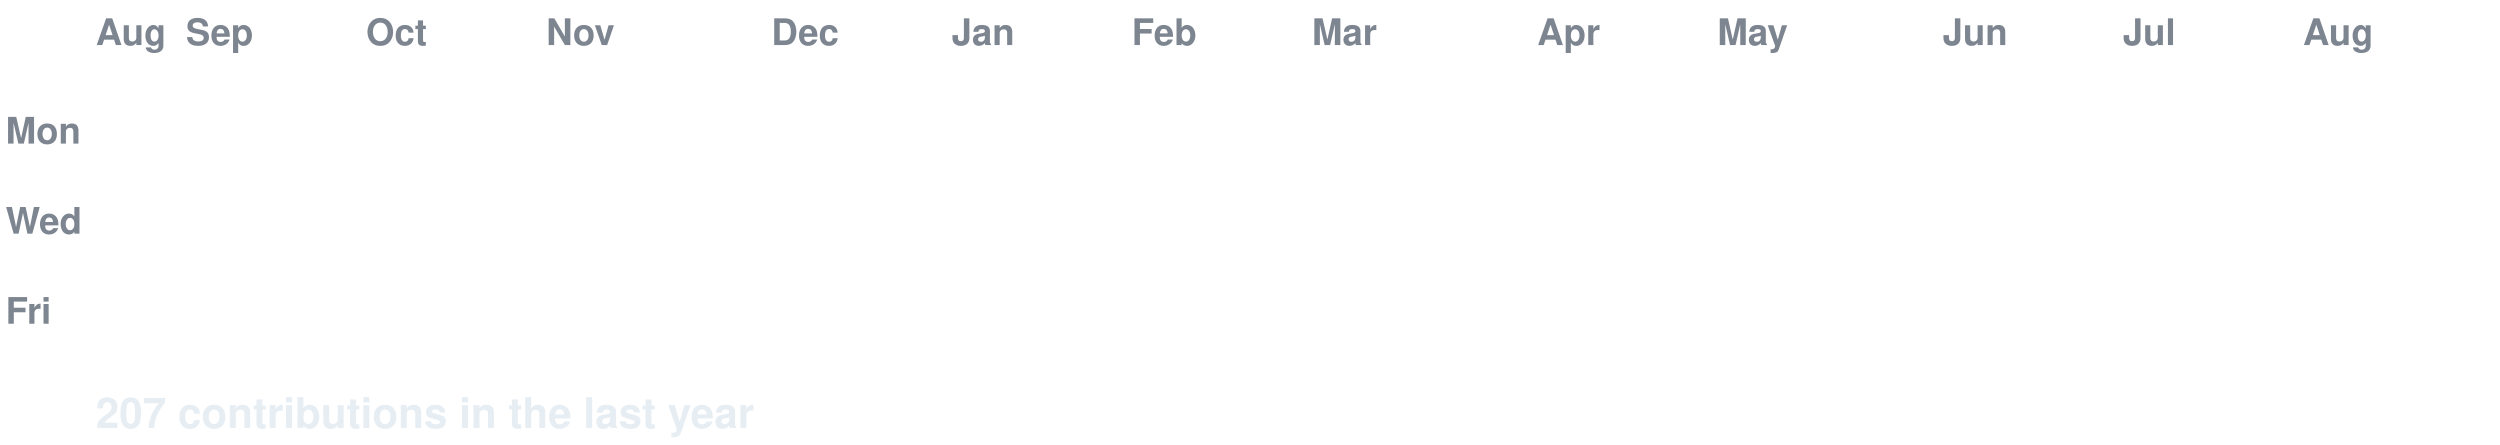
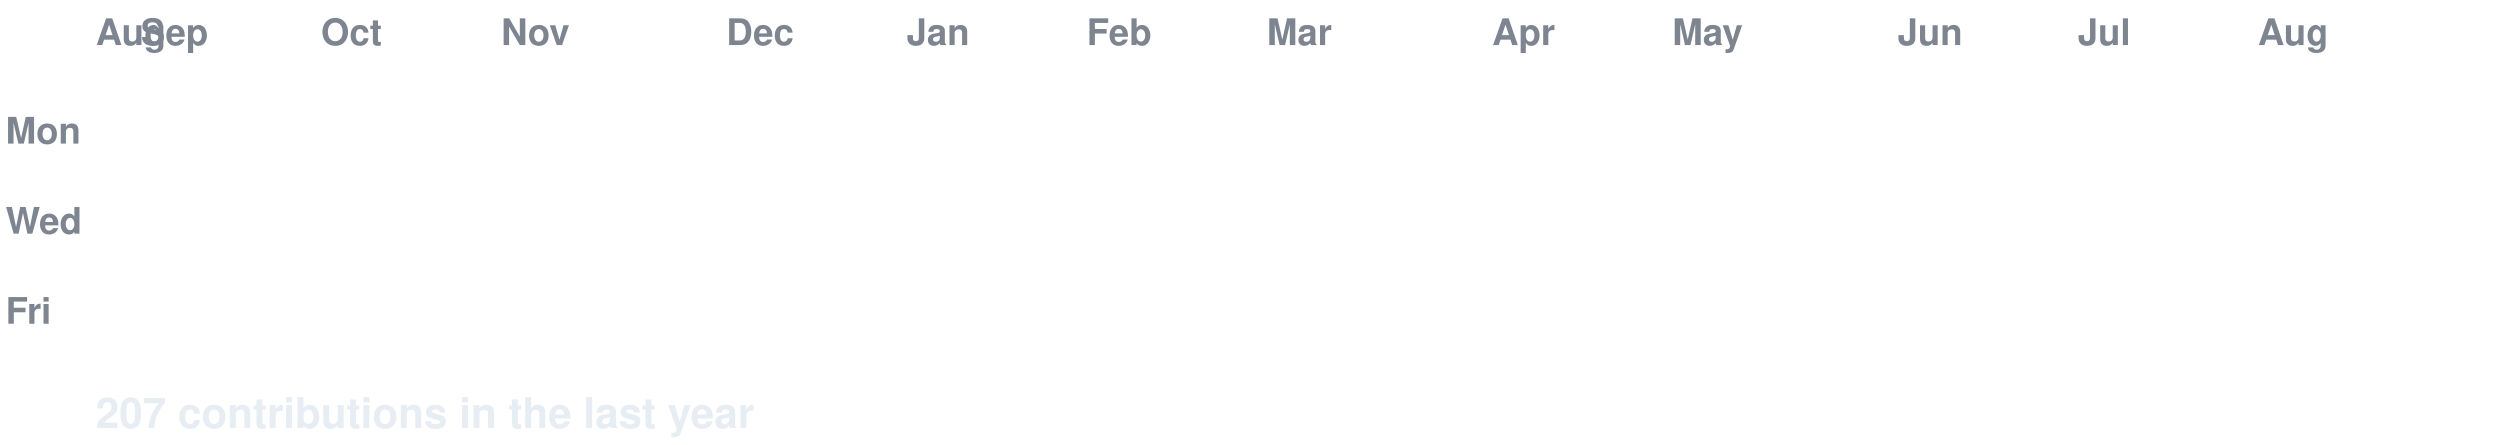
<svg xmlns="http://www.w3.org/2000/svg" width="888" height="158" viewBox="0 0 888 158" font-family="-apple-system,Segoe UI,Helvetica,Arial,sans-serif">
  <style>
  text.lbl { fill:#7d8590; font-size:13px; font-weight:600; }
  text.total { fill:#e6edf3; font-size:15px; font-weight:700; }
  .c { transform-box:fill-box; transform-origin:center; opacity:0; animation:pop 0.55s ease-out both; }
  .g { animation:pop 0.55s ease-out both, flash 0.7s ease-out both; }
  @keyframes pop { 0%{opacity:0;transform:scale(.2)} 60%{opacity:1;transform:scale(1.1)} 100%{opacity:1;transform:scale(1)} }
  @keyframes flash { 0%{filter:brightness(2.4)} 45%{filter:brightness(2.4)} 100%{filter:brightness(1)} }
  @media (prefers-reduced-motion: reduce) { .c { opacity:1 !important; animation:none !important; } }
</style>
  <rect width="888" height="158" fill="none" />
  <text class="lbl" x="34" y="16">Aug</text>
-   <text class="lbl" x="66" y="16">Sep</text>
-   <text class="lbl" x="130" y="16">Oct</text>
-   <text class="lbl" x="194" y="16">Nov</text>
-   <text class="lbl" x="274" y="16">Dec</text>
-   <text class="lbl" x="338" y="16">Jan</text>
-   <text class="lbl" x="402" y="16">Feb</text>
-   <text class="lbl" x="466" y="16">Mar</text>
-   <text class="lbl" x="546" y="16">Apr</text>
-   <text class="lbl" x="610" y="16">May</text>
-   <text class="lbl" x="690" y="16">Jun</text>
-   <text class="lbl" x="754" y="16">Jul</text>
-   <text class="lbl" x="818" y="16">Aug</text>
+   <text class="lbl" x="50" y="16">Sep</text>
+   <text class="lbl" x="114" y="16">Oct</text>
+   <text class="lbl" x="178" y="16">Nov</text>
+   <text class="lbl" x="258" y="16">Dec</text>
+   <text class="lbl" x="322" y="16">Jan</text>
+   <text class="lbl" x="386" y="16">Feb</text>
+   <text class="lbl" x="450" y="16">Mar</text>
+   <text class="lbl" x="530" y="16">Apr</text>
+   <text class="lbl" x="594" y="16">May</text>
+   <text class="lbl" x="674" y="16">Jun</text>
+   <text class="lbl" x="738" y="16">Jul</text>
+   <text class="lbl" x="802" y="16">Aug</text>
  <text class="lbl" x="2" y="51">Mon</text>
  <text class="lbl" x="2" y="83">Wed</text>
  <text class="lbl" x="2" y="115">Fri</text>
-   <rect class="c e" x="34" y="24" width="13" height="13" rx="2.5" fill="#161b22" style="animation-delay:0.0s" />
+   <rect class="c g" x="34" y="24" width="13" height="13" rx="2.5" fill="#0e4429" style="animation-delay:0.0s" />
  <rect class="c e" x="34" y="40" width="13" height="13" rx="2.5" fill="#161b22" style="animation-delay:0.036s" />
  <rect class="c e" x="34" y="56" width="13" height="13" rx="2.5" fill="#161b22" style="animation-delay:0.072s" />
  <rect class="c e" x="34" y="72" width="13" height="13" rx="2.5" fill="#161b22" style="animation-delay:0.107s" />
  <rect class="c e" x="34" y="88" width="13" height="13" rx="2.5" fill="#161b22" style="animation-delay:0.143s" />
  <rect class="c e" x="34" y="104" width="13" height="13" rx="2.5" fill="#161b22" style="animation-delay:0.179s" />
  <rect class="c e" x="34" y="120" width="13" height="13" rx="2.5" fill="#161b22" style="animation-delay:0.215s" />
-   <rect class="c g" x="50" y="24" width="13" height="13" rx="2.5" fill="#0e4429" style="animation-delay:0.065s" />
+   <rect class="c e" x="50" y="24" width="13" height="13" rx="2.5" fill="#161b22" style="animation-delay:0.065s" />
  <rect class="c e" x="50" y="40" width="13" height="13" rx="2.5" fill="#161b22" style="animation-delay:0.101s" />
  <rect class="c e" x="50" y="56" width="13" height="13" rx="2.5" fill="#161b22" style="animation-delay:0.137s" />
  <rect class="c e" x="50" y="72" width="13" height="13" rx="2.5" fill="#161b22" style="animation-delay:0.173s" />
  <rect class="c e" x="50" y="88" width="13" height="13" rx="2.5" fill="#161b22" style="animation-delay:0.208s" />
  <rect class="c e" x="50" y="104" width="13" height="13" rx="2.5" fill="#161b22" style="animation-delay:0.244s" />
  <rect class="c e" x="50" y="120" width="13" height="13" rx="2.5" fill="#161b22" style="animation-delay:0.28s" />
-   <rect class="c e" x="66" y="24" width="13" height="13" rx="2.5" fill="#161b22" style="animation-delay:0.13s" />
+   <rect class="c g" x="66" y="24" width="13" height="13" rx="2.5" fill="#0e4429" style="animation-delay:0.13s" />
  <rect class="c e" x="66" y="40" width="13" height="13" rx="2.5" fill="#161b22" style="animation-delay:0.166s" />
  <rect class="c e" x="66" y="56" width="13" height="13" rx="2.5" fill="#161b22" style="animation-delay:0.202s" />
  <rect class="c e" x="66" y="72" width="13" height="13" rx="2.5" fill="#161b22" style="animation-delay:0.238s" />
  <rect class="c e" x="66" y="88" width="13" height="13" rx="2.5" fill="#161b22" style="animation-delay:0.273s" />
  <rect class="c e" x="66" y="104" width="13" height="13" rx="2.5" fill="#161b22" style="animation-delay:0.309s" />
  <rect class="c e" x="66" y="120" width="13" height="13" rx="2.5" fill="#161b22" style="animation-delay:0.345s" />
-   <rect class="c g" x="82" y="24" width="13" height="13" rx="2.5" fill="#0e4429" style="animation-delay:0.195s" />
+   <rect class="c e" x="82" y="24" width="13" height="13" rx="2.5" fill="#161b22" style="animation-delay:0.195s" />
  <rect class="c e" x="82" y="40" width="13" height="13" rx="2.5" fill="#161b22" style="animation-delay:0.231s" />
  <rect class="c e" x="82" y="56" width="13" height="13" rx="2.5" fill="#161b22" style="animation-delay:0.267s" />
  <rect class="c e" x="82" y="72" width="13" height="13" rx="2.5" fill="#161b22" style="animation-delay:0.303s" />
  <rect class="c e" x="82" y="88" width="13" height="13" rx="2.5" fill="#161b22" style="animation-delay:0.339s" />
  <rect class="c e" x="82" y="104" width="13" height="13" rx="2.5" fill="#161b22" style="animation-delay:0.374s" />
  <rect class="c e" x="82" y="120" width="13" height="13" rx="2.5" fill="#161b22" style="animation-delay:0.41s" />
  <rect class="c e" x="98" y="24" width="13" height="13" rx="2.5" fill="#161b22" style="animation-delay:0.26s" />
  <rect class="c e" x="98" y="40" width="13" height="13" rx="2.5" fill="#161b22" style="animation-delay:0.296s" />
  <rect class="c e" x="98" y="56" width="13" height="13" rx="2.5" fill="#161b22" style="animation-delay:0.332s" />
  <rect class="c e" x="98" y="72" width="13" height="13" rx="2.5" fill="#161b22" style="animation-delay:0.368s" />
  <rect class="c e" x="98" y="88" width="13" height="13" rx="2.5" fill="#161b22" style="animation-delay:0.404s" />
  <rect class="c e" x="98" y="104" width="13" height="13" rx="2.5" fill="#161b22" style="animation-delay:0.439s" />
  <rect class="c e" x="98" y="120" width="13" height="13" rx="2.5" fill="#161b22" style="animation-delay:0.475s" />
  <rect class="c e" x="114" y="24" width="13" height="13" rx="2.5" fill="#161b22" style="animation-delay:0.325s" />
-   <rect class="c e" x="114" y="40" width="13" height="13" rx="2.5" fill="#161b22" style="animation-delay:0.361s" />
+   <rect class="c g" x="114" y="40" width="13" height="13" rx="2.5" fill="#006d32" style="animation-delay:0.361s" />
  <rect class="c e" x="114" y="56" width="13" height="13" rx="2.5" fill="#161b22" style="animation-delay:0.397s" />
  <rect class="c e" x="114" y="72" width="13" height="13" rx="2.5" fill="#161b22" style="animation-delay:0.433s" />
  <rect class="c e" x="114" y="88" width="13" height="13" rx="2.5" fill="#161b22" style="animation-delay:0.469s" />
  <rect class="c e" x="114" y="104" width="13" height="13" rx="2.5" fill="#161b22" style="animation-delay:0.505s" />
  <rect class="c e" x="114" y="120" width="13" height="13" rx="2.5" fill="#161b22" style="animation-delay:0.54s" />
  <rect class="c e" x="130" y="24" width="13" height="13" rx="2.5" fill="#161b22" style="animation-delay:0.391s" />
-   <rect class="c g" x="130" y="40" width="13" height="13" rx="2.5" fill="#006d32" style="animation-delay:0.426s" />
+   <rect class="c e" x="130" y="40" width="13" height="13" rx="2.5" fill="#161b22" style="animation-delay:0.426s" />
  <rect class="c e" x="130" y="56" width="13" height="13" rx="2.5" fill="#161b22" style="animation-delay:0.462s" />
-   <rect class="c e" x="130" y="72" width="13" height="13" rx="2.5" fill="#161b22" style="animation-delay:0.498s" />
-   <rect class="c e" x="130" y="88" width="13" height="13" rx="2.5" fill="#161b22" style="animation-delay:0.534s" />
+   <rect class="c g" x="130" y="72" width="13" height="13" rx="2.5" fill="#0e4429" style="animation-delay:0.498s" />
+   <rect class="c g" x="130" y="88" width="13" height="13" rx="2.5" fill="#0e4429" style="animation-delay:0.534s" />
  <rect class="c e" x="130" y="104" width="13" height="13" rx="2.5" fill="#161b22" style="animation-delay:0.57s" />
  <rect class="c e" x="130" y="120" width="13" height="13" rx="2.5" fill="#161b22" style="animation-delay:0.605s" />
  <rect class="c e" x="146" y="24" width="13" height="13" rx="2.5" fill="#161b22" style="animation-delay:0.456s" />
  <rect class="c e" x="146" y="40" width="13" height="13" rx="2.5" fill="#161b22" style="animation-delay:0.492s" />
-   <rect class="c e" x="146" y="56" width="13" height="13" rx="2.5" fill="#161b22" style="animation-delay:0.527s" />
-   <rect class="c g" x="146" y="72" width="13" height="13" rx="2.5" fill="#0e4429" style="animation-delay:0.563s" />
-   <rect class="c g" x="146" y="88" width="13" height="13" rx="2.5" fill="#0e4429" style="animation-delay:0.599s" />
+   <rect class="c g" x="146" y="56" width="13" height="13" rx="2.5" fill="#0e4429" style="animation-delay:0.527s" />
+   <rect class="c e" x="146" y="72" width="13" height="13" rx="2.5" fill="#161b22" style="animation-delay:0.563s" />
+   <rect class="c e" x="146" y="88" width="13" height="13" rx="2.5" fill="#161b22" style="animation-delay:0.599s" />
  <rect class="c e" x="146" y="104" width="13" height="13" rx="2.5" fill="#161b22" style="animation-delay:0.635s" />
  <rect class="c e" x="146" y="120" width="13" height="13" rx="2.5" fill="#161b22" style="animation-delay:0.671s" />
  <rect class="c e" x="162" y="24" width="13" height="13" rx="2.5" fill="#161b22" style="animation-delay:0.521s" />
  <rect class="c e" x="162" y="40" width="13" height="13" rx="2.5" fill="#161b22" style="animation-delay:0.557s" />
  <rect class="c g" x="162" y="56" width="13" height="13" rx="2.5" fill="#0e4429" style="animation-delay:0.592s" />
  <rect class="c e" x="162" y="72" width="13" height="13" rx="2.5" fill="#161b22" style="animation-delay:0.628s" />
  <rect class="c e" x="162" y="88" width="13" height="13" rx="2.5" fill="#161b22" style="animation-delay:0.664s" />
  <rect class="c e" x="162" y="104" width="13" height="13" rx="2.5" fill="#161b22" style="animation-delay:0.7s" />
  <rect class="c e" x="162" y="120" width="13" height="13" rx="2.5" fill="#161b22" style="animation-delay:0.736s" />
  <rect class="c e" x="178" y="24" width="13" height="13" rx="2.5" fill="#161b22" style="animation-delay:0.586s" />
  <rect class="c e" x="178" y="40" width="13" height="13" rx="2.5" fill="#161b22" style="animation-delay:0.622s" />
-   <rect class="c g" x="178" y="56" width="13" height="13" rx="2.5" fill="#0e4429" style="animation-delay:0.658s" />
+   <rect class="c e" x="178" y="56" width="13" height="13" rx="2.5" fill="#161b22" style="animation-delay:0.658s" />
  <rect class="c e" x="178" y="72" width="13" height="13" rx="2.5" fill="#161b22" style="animation-delay:0.693s" />
  <rect class="c e" x="178" y="88" width="13" height="13" rx="2.5" fill="#161b22" style="animation-delay:0.729s" />
  <rect class="c e" x="178" y="104" width="13" height="13" rx="2.5" fill="#161b22" style="animation-delay:0.765s" />
  <rect class="c e" x="178" y="120" width="13" height="13" rx="2.5" fill="#161b22" style="animation-delay:0.801s" />
  <rect class="c e" x="194" y="24" width="13" height="13" rx="2.5" fill="#161b22" style="animation-delay:0.651s" />
  <rect class="c e" x="194" y="40" width="13" height="13" rx="2.5" fill="#161b22" style="animation-delay:0.687s" />
  <rect class="c e" x="194" y="56" width="13" height="13" rx="2.5" fill="#161b22" style="animation-delay:0.723s" />
  <rect class="c e" x="194" y="72" width="13" height="13" rx="2.5" fill="#161b22" style="animation-delay:0.758s" />
  <rect class="c e" x="194" y="88" width="13" height="13" rx="2.5" fill="#161b22" style="animation-delay:0.794s" />
  <rect class="c e" x="194" y="104" width="13" height="13" rx="2.5" fill="#161b22" style="animation-delay:0.83s" />
  <rect class="c e" x="194" y="120" width="13" height="13" rx="2.5" fill="#161b22" style="animation-delay:0.866s" />
  <rect class="c e" x="210" y="24" width="13" height="13" rx="2.5" fill="#161b22" style="animation-delay:0.716s" />
  <rect class="c e" x="210" y="40" width="13" height="13" rx="2.5" fill="#161b22" style="animation-delay:0.752s" />
-   <rect class="c e" x="210" y="56" width="13" height="13" rx="2.5" fill="#161b22" style="animation-delay:0.788s" />
+   <rect class="c g" x="210" y="56" width="13" height="13" rx="2.5" fill="#0e4429" style="animation-delay:0.788s" />
  <rect class="c e" x="210" y="72" width="13" height="13" rx="2.5" fill="#161b22" style="animation-delay:0.824s" />
  <rect class="c e" x="210" y="88" width="13" height="13" rx="2.5" fill="#161b22" style="animation-delay:0.859s" />
  <rect class="c e" x="210" y="104" width="13" height="13" rx="2.5" fill="#161b22" style="animation-delay:0.895s" />
  <rect class="c e" x="210" y="120" width="13" height="13" rx="2.5" fill="#161b22" style="animation-delay:0.931s" />
  <rect class="c e" x="226" y="24" width="13" height="13" rx="2.5" fill="#161b22" style="animation-delay:0.781s" />
  <rect class="c e" x="226" y="40" width="13" height="13" rx="2.5" fill="#161b22" style="animation-delay:0.817s" />
-   <rect class="c g" x="226" y="56" width="13" height="13" rx="2.5" fill="#0e4429" style="animation-delay:0.853s" />
+   <rect class="c e" x="226" y="56" width="13" height="13" rx="2.5" fill="#161b22" style="animation-delay:0.853s" />
  <rect class="c e" x="226" y="72" width="13" height="13" rx="2.5" fill="#161b22" style="animation-delay:0.889s" />
  <rect class="c e" x="226" y="88" width="13" height="13" rx="2.5" fill="#161b22" style="animation-delay:0.924s" />
-   <rect class="c e" x="226" y="104" width="13" height="13" rx="2.5" fill="#161b22" style="animation-delay:0.96s" />
+   <rect class="c g" x="226" y="104" width="13" height="13" rx="2.5" fill="#0e4429" style="animation-delay:0.96s" />
  <rect class="c e" x="226" y="120" width="13" height="13" rx="2.5" fill="#161b22" style="animation-delay:0.996s" />
  <rect class="c e" x="242" y="24" width="13" height="13" rx="2.5" fill="#161b22" style="animation-delay:0.846s" />
-   <rect class="c e" x="242" y="40" width="13" height="13" rx="2.5" fill="#161b22" style="animation-delay:0.882s" />
+   <rect class="c g" x="242" y="40" width="13" height="13" rx="2.5" fill="#0e4429" style="animation-delay:0.882s" />
  <rect class="c e" x="242" y="56" width="13" height="13" rx="2.5" fill="#161b22" style="animation-delay:0.918s" />
  <rect class="c e" x="242" y="72" width="13" height="13" rx="2.5" fill="#161b22" style="animation-delay:0.954s" />
  <rect class="c e" x="242" y="88" width="13" height="13" rx="2.5" fill="#161b22" style="animation-delay:0.99s" />
-   <rect class="c g" x="242" y="104" width="13" height="13" rx="2.5" fill="#0e4429" style="animation-delay:1.025s" />
+   <rect class="c e" x="242" y="104" width="13" height="13" rx="2.5" fill="#161b22" style="animation-delay:1.025s" />
  <rect class="c e" x="242" y="120" width="13" height="13" rx="2.5" fill="#161b22" style="animation-delay:1.061s" />
  <rect class="c e" x="258" y="24" width="13" height="13" rx="2.5" fill="#161b22" style="animation-delay:0.911s" />
-   <rect class="c g" x="258" y="40" width="13" height="13" rx="2.5" fill="#0e4429" style="animation-delay:0.947s" />
+   <rect class="c e" x="258" y="40" width="13" height="13" rx="2.5" fill="#161b22" style="animation-delay:0.947s" />
  <rect class="c e" x="258" y="56" width="13" height="13" rx="2.5" fill="#161b22" style="animation-delay:0.983s" />
  <rect class="c e" x="258" y="72" width="13" height="13" rx="2.5" fill="#161b22" style="animation-delay:1.019s" />
  <rect class="c e" x="258" y="88" width="13" height="13" rx="2.5" fill="#161b22" style="animation-delay:1.055s" />
  <rect class="c e" x="258" y="104" width="13" height="13" rx="2.5" fill="#161b22" style="animation-delay:1.09s" />
  <rect class="c e" x="258" y="120" width="13" height="13" rx="2.5" fill="#161b22" style="animation-delay:1.126s" />
  <rect class="c e" x="274" y="24" width="13" height="13" rx="2.5" fill="#161b22" style="animation-delay:0.976s" />
  <rect class="c e" x="274" y="40" width="13" height="13" rx="2.5" fill="#161b22" style="animation-delay:1.012s" />
  <rect class="c e" x="274" y="56" width="13" height="13" rx="2.5" fill="#161b22" style="animation-delay:1.048s" />
  <rect class="c e" x="274" y="72" width="13" height="13" rx="2.5" fill="#161b22" style="animation-delay:1.084s" />
  <rect class="c e" x="274" y="88" width="13" height="13" rx="2.5" fill="#161b22" style="animation-delay:1.12s" />
  <rect class="c e" x="274" y="104" width="13" height="13" rx="2.5" fill="#161b22" style="animation-delay:1.156s" />
  <rect class="c e" x="274" y="120" width="13" height="13" rx="2.5" fill="#161b22" style="animation-delay:1.191s" />
-   <rect class="c e" x="290" y="24" width="13" height="13" rx="2.5" fill="#161b22" style="animation-delay:1.042s" />
+   <rect class="c g" x="290" y="24" width="13" height="13" rx="2.5" fill="#0e4429" style="animation-delay:1.042s" />
  <rect class="c e" x="290" y="40" width="13" height="13" rx="2.5" fill="#161b22" style="animation-delay:1.077s" />
  <rect class="c e" x="290" y="56" width="13" height="13" rx="2.5" fill="#161b22" style="animation-delay:1.113s" />
  <rect class="c e" x="290" y="72" width="13" height="13" rx="2.5" fill="#161b22" style="animation-delay:1.149s" />
  <rect class="c e" x="290" y="88" width="13" height="13" rx="2.5" fill="#161b22" style="animation-delay:1.185s" />
  <rect class="c e" x="290" y="104" width="13" height="13" rx="2.5" fill="#161b22" style="animation-delay:1.221s" />
  <rect class="c e" x="290" y="120" width="13" height="13" rx="2.5" fill="#161b22" style="animation-delay:1.256s" />
-   <rect class="c g" x="306" y="24" width="13" height="13" rx="2.5" fill="#0e4429" style="animation-delay:1.107s" />
+   <rect class="c e" x="306" y="24" width="13" height="13" rx="2.5" fill="#161b22" style="animation-delay:1.107s" />
  <rect class="c e" x="306" y="40" width="13" height="13" rx="2.5" fill="#161b22" style="animation-delay:1.142s" />
  <rect class="c e" x="306" y="56" width="13" height="13" rx="2.5" fill="#161b22" style="animation-delay:1.178s" />
  <rect class="c e" x="306" y="72" width="13" height="13" rx="2.5" fill="#161b22" style="animation-delay:1.214s" />
  <rect class="c e" x="306" y="88" width="13" height="13" rx="2.5" fill="#161b22" style="animation-delay:1.25s" />
  <rect class="c e" x="306" y="104" width="13" height="13" rx="2.5" fill="#161b22" style="animation-delay:1.286s" />
-   <rect class="c e" x="306" y="120" width="13" height="13" rx="2.5" fill="#161b22" style="animation-delay:1.322s" />
-   <rect class="c e" x="322" y="24" width="13" height="13" rx="2.5" fill="#161b22" style="animation-delay:1.172s" />
+   <rect class="c g" x="306" y="120" width="13" height="13" rx="2.5" fill="#0e4429" style="animation-delay:1.322s" />
+   <rect class="c g" x="322" y="24" width="13" height="13" rx="2.5" fill="#0e4429" style="animation-delay:1.172s" />
  <rect class="c e" x="322" y="40" width="13" height="13" rx="2.5" fill="#161b22" style="animation-delay:1.208s" />
  <rect class="c e" x="322" y="56" width="13" height="13" rx="2.5" fill="#161b22" style="animation-delay:1.243s" />
  <rect class="c e" x="322" y="72" width="13" height="13" rx="2.5" fill="#161b22" style="animation-delay:1.279s" />
  <rect class="c e" x="322" y="88" width="13" height="13" rx="2.5" fill="#161b22" style="animation-delay:1.315s" />
-   <rect class="c e" x="322" y="104" width="13" height="13" rx="2.5" fill="#161b22" style="animation-delay:1.351s" />
-   <rect class="c g" x="322" y="120" width="13" height="13" rx="2.5" fill="#0e4429" style="animation-delay:1.387s" />
-   <rect class="c g" x="338" y="24" width="13" height="13" rx="2.5" fill="#0e4429" style="animation-delay:1.237s" />
+   <rect class="c g" x="322" y="104" width="13" height="13" rx="2.5" fill="#0e4429" style="animation-delay:1.351s" />
+   <rect class="c e" x="322" y="120" width="13" height="13" rx="2.5" fill="#161b22" style="animation-delay:1.387s" />
+   <rect class="c e" x="338" y="24" width="13" height="13" rx="2.5" fill="#161b22" style="animation-delay:1.237s" />
  <rect class="c e" x="338" y="40" width="13" height="13" rx="2.5" fill="#161b22" style="animation-delay:1.273s" />
  <rect class="c e" x="338" y="56" width="13" height="13" rx="2.5" fill="#161b22" style="animation-delay:1.308s" />
  <rect class="c e" x="338" y="72" width="13" height="13" rx="2.5" fill="#161b22" style="animation-delay:1.344s" />
  <rect class="c e" x="338" y="88" width="13" height="13" rx="2.5" fill="#161b22" style="animation-delay:1.38s" />
-   <rect class="c g" x="338" y="104" width="13" height="13" rx="2.5" fill="#0e4429" style="animation-delay:1.416s" />
+   <rect class="c e" x="338" y="104" width="13" height="13" rx="2.5" fill="#161b22" style="animation-delay:1.416s" />
  <rect class="c e" x="338" y="120" width="13" height="13" rx="2.5" fill="#161b22" style="animation-delay:1.452s" />
  <rect class="c e" x="354" y="24" width="13" height="13" rx="2.5" fill="#161b22" style="animation-delay:1.302s" />
  <rect class="c e" x="354" y="40" width="13" height="13" rx="2.5" fill="#161b22" style="animation-delay:1.338s" />
  <rect class="c e" x="354" y="56" width="13" height="13" rx="2.5" fill="#161b22" style="animation-delay:1.374s" />
  <rect class="c e" x="354" y="72" width="13" height="13" rx="2.5" fill="#161b22" style="animation-delay:1.409s" />
  <rect class="c e" x="354" y="88" width="13" height="13" rx="2.5" fill="#161b22" style="animation-delay:1.445s" />
  <rect class="c e" x="354" y="104" width="13" height="13" rx="2.5" fill="#161b22" style="animation-delay:1.481s" />
  <rect class="c e" x="354" y="120" width="13" height="13" rx="2.5" fill="#161b22" style="animation-delay:1.517s" />
  <rect class="c e" x="370" y="24" width="13" height="13" rx="2.5" fill="#161b22" style="animation-delay:1.367s" />
  <rect class="c e" x="370" y="40" width="13" height="13" rx="2.5" fill="#161b22" style="animation-delay:1.403s" />
  <rect class="c e" x="370" y="56" width="13" height="13" rx="2.5" fill="#161b22" style="animation-delay:1.439s" />
  <rect class="c e" x="370" y="72" width="13" height="13" rx="2.5" fill="#161b22" style="animation-delay:1.475s" />
  <rect class="c e" x="370" y="88" width="13" height="13" rx="2.5" fill="#161b22" style="animation-delay:1.51s" />
  <rect class="c e" x="370" y="104" width="13" height="13" rx="2.5" fill="#161b22" style="animation-delay:1.546s" />
  <rect class="c e" x="370" y="120" width="13" height="13" rx="2.5" fill="#161b22" style="animation-delay:1.582s" />
  <rect class="c e" x="386" y="24" width="13" height="13" rx="2.5" fill="#161b22" style="animation-delay:1.432s" />
  <rect class="c e" x="386" y="40" width="13" height="13" rx="2.5" fill="#161b22" style="animation-delay:1.468s" />
  <rect class="c e" x="386" y="56" width="13" height="13" rx="2.5" fill="#161b22" style="animation-delay:1.504s" />
  <rect class="c e" x="386" y="72" width="13" height="13" rx="2.5" fill="#161b22" style="animation-delay:1.54s" />
  <rect class="c e" x="386" y="88" width="13" height="13" rx="2.5" fill="#161b22" style="animation-delay:1.575s" />
  <rect class="c e" x="386" y="104" width="13" height="13" rx="2.5" fill="#161b22" style="animation-delay:1.611s" />
  <rect class="c e" x="386" y="120" width="13" height="13" rx="2.5" fill="#161b22" style="animation-delay:1.647s" />
  <rect class="c e" x="402" y="24" width="13" height="13" rx="2.5" fill="#161b22" style="animation-delay:1.497s" />
  <rect class="c e" x="402" y="40" width="13" height="13" rx="2.5" fill="#161b22" style="animation-delay:1.533s" />
-   <rect class="c e" x="402" y="56" width="13" height="13" rx="2.5" fill="#161b22" style="animation-delay:1.569s" />
+   <rect class="c g" x="402" y="56" width="13" height="13" rx="2.5" fill="#0e4429" style="animation-delay:1.569s" />
  <rect class="c e" x="402" y="72" width="13" height="13" rx="2.5" fill="#161b22" style="animation-delay:1.605s" />
  <rect class="c e" x="402" y="88" width="13" height="13" rx="2.5" fill="#161b22" style="animation-delay:1.641s" />
  <rect class="c e" x="402" y="104" width="13" height="13" rx="2.5" fill="#161b22" style="animation-delay:1.676s" />
  <rect class="c e" x="402" y="120" width="13" height="13" rx="2.5" fill="#161b22" style="animation-delay:1.712s" />
  <rect class="c e" x="418" y="24" width="13" height="13" rx="2.5" fill="#161b22" style="animation-delay:1.562s" />
  <rect class="c e" x="418" y="40" width="13" height="13" rx="2.5" fill="#161b22" style="animation-delay:1.598s" />
-   <rect class="c g" x="418" y="56" width="13" height="13" rx="2.5" fill="#0e4429" style="animation-delay:1.634s" />
+   <rect class="c e" x="418" y="56" width="13" height="13" rx="2.5" fill="#161b22" style="animation-delay:1.634s" />
  <rect class="c e" x="418" y="72" width="13" height="13" rx="2.5" fill="#161b22" style="animation-delay:1.67s" />
  <rect class="c e" x="418" y="88" width="13" height="13" rx="2.5" fill="#161b22" style="animation-delay:1.706s" />
  <rect class="c e" x="418" y="104" width="13" height="13" rx="2.5" fill="#161b22" style="animation-delay:1.741s" />
  <rect class="c e" x="418" y="120" width="13" height="13" rx="2.5" fill="#161b22" style="animation-delay:1.777s" />
  <rect class="c e" x="434" y="24" width="13" height="13" rx="2.5" fill="#161b22" style="animation-delay:1.627s" />
  <rect class="c e" x="434" y="40" width="13" height="13" rx="2.5" fill="#161b22" style="animation-delay:1.663s" />
  <rect class="c e" x="434" y="56" width="13" height="13" rx="2.5" fill="#161b22" style="animation-delay:1.699s" />
  <rect class="c e" x="434" y="72" width="13" height="13" rx="2.5" fill="#161b22" style="animation-delay:1.735s" />
  <rect class="c e" x="434" y="88" width="13" height="13" rx="2.5" fill="#161b22" style="animation-delay:1.771s" />
  <rect class="c e" x="434" y="104" width="13" height="13" rx="2.5" fill="#161b22" style="animation-delay:1.807s" />
  <rect class="c e" x="434" y="120" width="13" height="13" rx="2.5" fill="#161b22" style="animation-delay:1.842s" />
  <rect class="c e" x="450" y="24" width="13" height="13" rx="2.5" fill="#161b22" style="animation-delay:1.693s" />
-   <rect class="c e" x="450" y="40" width="13" height="13" rx="2.5" fill="#161b22" style="animation-delay:1.728s" />
-   <rect class="c e" x="450" y="56" width="13" height="13" rx="2.5" fill="#161b22" style="animation-delay:1.764s" />
-   <rect class="c e" x="450" y="72" width="13" height="13" rx="2.5" fill="#161b22" style="animation-delay:1.8s" />
+   <rect class="c g" x="450" y="40" width="13" height="13" rx="2.5" fill="#39d353" style="animation-delay:1.728s" />
+   <rect class="c g" x="450" y="56" width="13" height="13" rx="2.5" fill="#0e4429" style="animation-delay:1.764s" />
+   <rect class="c g" x="450" y="72" width="13" height="13" rx="2.5" fill="#0e4429" style="animation-delay:1.8s" />
  <rect class="c e" x="450" y="88" width="13" height="13" rx="2.5" fill="#161b22" style="animation-delay:1.836s" />
-   <rect class="c e" x="450" y="104" width="13" height="13" rx="2.5" fill="#161b22" style="animation-delay:1.872s" />
-   <rect class="c e" x="450" y="120" width="13" height="13" rx="2.5" fill="#161b22" style="animation-delay:1.907s" />
+   <rect class="c g" x="450" y="104" width="13" height="13" rx="2.5" fill="#0e4429" style="animation-delay:1.872s" />
+   <rect class="c g" x="450" y="120" width="13" height="13" rx="2.5" fill="#0e4429" style="animation-delay:1.907s" />
  <rect class="c e" x="466" y="24" width="13" height="13" rx="2.5" fill="#161b22" style="animation-delay:1.758s" />
-   <rect class="c g" x="466" y="40" width="13" height="13" rx="2.5" fill="#39d353" style="animation-delay:1.793s" />
+   <rect class="c e" x="466" y="40" width="13" height="13" rx="2.5" fill="#161b22" style="animation-delay:1.793s" />
  <rect class="c g" x="466" y="56" width="13" height="13" rx="2.5" fill="#0e4429" style="animation-delay:1.829s" />
-   <rect class="c g" x="466" y="72" width="13" height="13" rx="2.5" fill="#0e4429" style="animation-delay:1.865s" />
+   <rect class="c e" x="466" y="72" width="13" height="13" rx="2.5" fill="#161b22" style="animation-delay:1.865s" />
  <rect class="c e" x="466" y="88" width="13" height="13" rx="2.5" fill="#161b22" style="animation-delay:1.901s" />
-   <rect class="c g" x="466" y="104" width="13" height="13" rx="2.5" fill="#0e4429" style="animation-delay:1.937s" />
-   <rect class="c g" x="466" y="120" width="13" height="13" rx="2.5" fill="#0e4429" style="animation-delay:1.973s" />
-   <rect class="c e" x="482" y="24" width="13" height="13" rx="2.5" fill="#161b22" style="animation-delay:1.823s" />
+   <rect class="c e" x="466" y="104" width="13" height="13" rx="2.5" fill="#161b22" style="animation-delay:1.937s" />
+   <rect class="c e" x="466" y="120" width="13" height="13" rx="2.5" fill="#161b22" style="animation-delay:1.973s" />
+   <rect class="c g" x="482" y="24" width="13" height="13" rx="2.5" fill="#0e4429" style="animation-delay:1.823s" />
  <rect class="c e" x="482" y="40" width="13" height="13" rx="2.5" fill="#161b22" style="animation-delay:1.859s" />
  <rect class="c g" x="482" y="56" width="13" height="13" rx="2.5" fill="#0e4429" style="animation-delay:1.894s" />
-   <rect class="c e" x="482" y="72" width="13" height="13" rx="2.5" fill="#161b22" style="animation-delay:1.93s" />
+   <rect class="c g" x="482" y="72" width="13" height="13" rx="2.5" fill="#0e4429" style="animation-delay:1.93s" />
  <rect class="c e" x="482" y="88" width="13" height="13" rx="2.5" fill="#161b22" style="animation-delay:1.966s" />
  <rect class="c e" x="482" y="104" width="13" height="13" rx="2.5" fill="#161b22" style="animation-delay:2.002s" />
-   <rect class="c e" x="482" y="120" width="13" height="13" rx="2.5" fill="#161b22" style="animation-delay:2.038s" />
+   <rect class="c g" x="482" y="120" width="13" height="13" rx="2.5" fill="#0e4429" style="animation-delay:2.038s" />
  <rect class="c g" x="498" y="24" width="13" height="13" rx="2.5" fill="#0e4429" style="animation-delay:1.888s" />
  <rect class="c e" x="498" y="40" width="13" height="13" rx="2.5" fill="#161b22" style="animation-delay:1.924s" />
-   <rect class="c g" x="498" y="56" width="13" height="13" rx="2.5" fill="#0e4429" style="animation-delay:1.959s" />
-   <rect class="c g" x="498" y="72" width="13" height="13" rx="2.5" fill="#0e4429" style="animation-delay:1.995s" />
+   <rect class="c e" x="498" y="56" width="13" height="13" rx="2.5" fill="#161b22" style="animation-delay:1.959s" />
+   <rect class="c e" x="498" y="72" width="13" height="13" rx="2.5" fill="#161b22" style="animation-delay:1.995s" />
  <rect class="c e" x="498" y="88" width="13" height="13" rx="2.5" fill="#161b22" style="animation-delay:2.031s" />
  <rect class="c e" x="498" y="104" width="13" height="13" rx="2.5" fill="#161b22" style="animation-delay:2.067s" />
-   <rect class="c g" x="498" y="120" width="13" height="13" rx="2.5" fill="#0e4429" style="animation-delay:2.103s" />
-   <rect class="c g" x="514" y="24" width="13" height="13" rx="2.5" fill="#0e4429" style="animation-delay:1.953s" />
+   <rect class="c e" x="498" y="120" width="13" height="13" rx="2.5" fill="#161b22" style="animation-delay:2.103s" />
+   <rect class="c e" x="514" y="24" width="13" height="13" rx="2.5" fill="#161b22" style="animation-delay:1.953s" />
  <rect class="c e" x="514" y="40" width="13" height="13" rx="2.5" fill="#161b22" style="animation-delay:1.989s" />
  <rect class="c e" x="514" y="56" width="13" height="13" rx="2.5" fill="#161b22" style="animation-delay:2.025s" />
  <rect class="c e" x="514" y="72" width="13" height="13" rx="2.5" fill="#161b22" style="animation-delay:2.06s" />
  <rect class="c e" x="514" y="88" width="13" height="13" rx="2.5" fill="#161b22" style="animation-delay:2.096s" />
  <rect class="c e" x="514" y="104" width="13" height="13" rx="2.5" fill="#161b22" style="animation-delay:2.132s" />
  <rect class="c e" x="514" y="120" width="13" height="13" rx="2.5" fill="#161b22" style="animation-delay:2.168s" />
  <rect class="c e" x="530" y="24" width="13" height="13" rx="2.5" fill="#161b22" style="animation-delay:2.018s" />
  <rect class="c e" x="530" y="40" width="13" height="13" rx="2.5" fill="#161b22" style="animation-delay:2.054s" />
  <rect class="c e" x="530" y="56" width="13" height="13" rx="2.5" fill="#161b22" style="animation-delay:2.09s" />
  <rect class="c e" x="530" y="72" width="13" height="13" rx="2.5" fill="#161b22" style="animation-delay:2.125s" />
  <rect class="c e" x="530" y="88" width="13" height="13" rx="2.5" fill="#161b22" style="animation-delay:2.161s" />
  <rect class="c e" x="530" y="104" width="13" height="13" rx="2.5" fill="#161b22" style="animation-delay:2.197s" />
  <rect class="c e" x="530" y="120" width="13" height="13" rx="2.5" fill="#161b22" style="animation-delay:2.233s" />
  <rect class="c e" x="546" y="24" width="13" height="13" rx="2.5" fill="#161b22" style="animation-delay:2.083s" />
-   <rect class="c e" x="546" y="40" width="13" height="13" rx="2.5" fill="#161b22" style="animation-delay:2.119s" />
+   <rect class="c g" x="546" y="40" width="13" height="13" rx="2.5" fill="#0e4429" style="animation-delay:2.119s" />
  <rect class="c e" x="546" y="56" width="13" height="13" rx="2.5" fill="#161b22" style="animation-delay:2.155s" />
-   <rect class="c e" x="546" y="72" width="13" height="13" rx="2.5" fill="#161b22" style="animation-delay:2.191s" />
+   <rect class="c g" x="546" y="72" width="13" height="13" rx="2.5" fill="#0e4429" style="animation-delay:2.191s" />
  <rect class="c e" x="546" y="88" width="13" height="13" rx="2.5" fill="#161b22" style="animation-delay:2.226s" />
  <rect class="c e" x="546" y="104" width="13" height="13" rx="2.5" fill="#161b22" style="animation-delay:2.262s" />
  <rect class="c e" x="546" y="120" width="13" height="13" rx="2.5" fill="#161b22" style="animation-delay:2.298s" />
  <rect class="c e" x="562" y="24" width="13" height="13" rx="2.5" fill="#161b22" style="animation-delay:2.148s" />
-   <rect class="c g" x="562" y="40" width="13" height="13" rx="2.5" fill="#0e4429" style="animation-delay:2.184s" />
+   <rect class="c e" x="562" y="40" width="13" height="13" rx="2.5" fill="#161b22" style="animation-delay:2.184s" />
  <rect class="c e" x="562" y="56" width="13" height="13" rx="2.5" fill="#161b22" style="animation-delay:2.22s" />
-   <rect class="c g" x="562" y="72" width="13" height="13" rx="2.5" fill="#0e4429" style="animation-delay:2.256s" />
+   <rect class="c e" x="562" y="72" width="13" height="13" rx="2.5" fill="#161b22" style="animation-delay:2.256s" />
  <rect class="c e" x="562" y="88" width="13" height="13" rx="2.5" fill="#161b22" style="animation-delay:2.292s" />
  <rect class="c e" x="562" y="104" width="13" height="13" rx="2.5" fill="#161b22" style="animation-delay:2.327s" />
  <rect class="c e" x="562" y="120" width="13" height="13" rx="2.5" fill="#161b22" style="animation-delay:2.363s" />
  <rect class="c e" x="578" y="24" width="13" height="13" rx="2.5" fill="#161b22" style="animation-delay:2.213s" />
-   <rect class="c e" x="578" y="40" width="13" height="13" rx="2.5" fill="#161b22" style="animation-delay:2.249s" />
+   <rect class="c g" x="578" y="40" width="13" height="13" rx="2.5" fill="#0e4429" style="animation-delay:2.249s" />
  <rect class="c e" x="578" y="56" width="13" height="13" rx="2.5" fill="#161b22" style="animation-delay:2.285s" />
-   <rect class="c e" x="578" y="72" width="13" height="13" rx="2.5" fill="#161b22" style="animation-delay:2.321s" />
+   <rect class="c g" x="578" y="72" width="13" height="13" rx="2.5" fill="#0e4429" style="animation-delay:2.321s" />
  <rect class="c e" x="578" y="88" width="13" height="13" rx="2.5" fill="#161b22" style="animation-delay:2.357s" />
-   <rect class="c e" x="578" y="104" width="13" height="13" rx="2.5" fill="#161b22" style="animation-delay:2.392s" />
+   <rect class="c g" x="578" y="104" width="13" height="13" rx="2.5" fill="#0e4429" style="animation-delay:2.392s" />
  <rect class="c e" x="578" y="120" width="13" height="13" rx="2.5" fill="#161b22" style="animation-delay:2.428s" />
  <rect class="c e" x="594" y="24" width="13" height="13" rx="2.5" fill="#161b22" style="animation-delay:2.278s" />
-   <rect class="c g" x="594" y="40" width="13" height="13" rx="2.5" fill="#0e4429" style="animation-delay:2.314s" />
+   <rect class="c e" x="594" y="40" width="13" height="13" rx="2.5" fill="#161b22" style="animation-delay:2.314s" />
  <rect class="c e" x="594" y="56" width="13" height="13" rx="2.5" fill="#161b22" style="animation-delay:2.35s" />
-   <rect class="c g" x="594" y="72" width="13" height="13" rx="2.5" fill="#0e4429" style="animation-delay:2.386s" />
+   <rect class="c e" x="594" y="72" width="13" height="13" rx="2.5" fill="#161b22" style="animation-delay:2.386s" />
  <rect class="c e" x="594" y="88" width="13" height="13" rx="2.5" fill="#161b22" style="animation-delay:2.422s" />
-   <rect class="c g" x="594" y="104" width="13" height="13" rx="2.5" fill="#0e4429" style="animation-delay:2.458s" />
+   <rect class="c e" x="594" y="104" width="13" height="13" rx="2.5" fill="#161b22" style="animation-delay:2.458s" />
  <rect class="c e" x="594" y="120" width="13" height="13" rx="2.5" fill="#161b22" style="animation-delay:2.493s" />
  <rect class="c e" x="610" y="24" width="13" height="13" rx="2.5" fill="#161b22" style="animation-delay:2.344s" />
  <rect class="c e" x="610" y="40" width="13" height="13" rx="2.5" fill="#161b22" style="animation-delay:2.379s" />
  <rect class="c e" x="610" y="56" width="13" height="13" rx="2.5" fill="#161b22" style="animation-delay:2.415s" />
  <rect class="c e" x="610" y="72" width="13" height="13" rx="2.5" fill="#161b22" style="animation-delay:2.451s" />
  <rect class="c e" x="610" y="88" width="13" height="13" rx="2.5" fill="#161b22" style="animation-delay:2.487s" />
  <rect class="c e" x="610" y="104" width="13" height="13" rx="2.5" fill="#161b22" style="animation-delay:2.523s" />
  <rect class="c e" x="610" y="120" width="13" height="13" rx="2.5" fill="#161b22" style="animation-delay:2.558s" />
  <rect class="c e" x="626" y="24" width="13" height="13" rx="2.5" fill="#161b22" style="animation-delay:2.409s" />
  <rect class="c e" x="626" y="40" width="13" height="13" rx="2.5" fill="#161b22" style="animation-delay:2.444s" />
  <rect class="c e" x="626" y="56" width="13" height="13" rx="2.5" fill="#161b22" style="animation-delay:2.48s" />
  <rect class="c e" x="626" y="72" width="13" height="13" rx="2.5" fill="#161b22" style="animation-delay:2.516s" />
  <rect class="c e" x="626" y="88" width="13" height="13" rx="2.5" fill="#161b22" style="animation-delay:2.552s" />
  <rect class="c e" x="626" y="104" width="13" height="13" rx="2.5" fill="#161b22" style="animation-delay:2.588s" />
  <rect class="c e" x="626" y="120" width="13" height="13" rx="2.5" fill="#161b22" style="animation-delay:2.624s" />
  <rect class="c e" x="642" y="24" width="13" height="13" rx="2.5" fill="#161b22" style="animation-delay:2.474s" />
  <rect class="c e" x="642" y="40" width="13" height="13" rx="2.5" fill="#161b22" style="animation-delay:2.51s" />
  <rect class="c e" x="642" y="56" width="13" height="13" rx="2.5" fill="#161b22" style="animation-delay:2.545s" />
  <rect class="c e" x="642" y="72" width="13" height="13" rx="2.5" fill="#161b22" style="animation-delay:2.581s" />
-   <rect class="c e" x="642" y="88" width="13" height="13" rx="2.5" fill="#161b22" style="animation-delay:2.617s" />
+   <rect class="c g" x="642" y="88" width="13" height="13" rx="2.5" fill="#0e4429" style="animation-delay:2.617s" />
  <rect class="c e" x="642" y="104" width="13" height="13" rx="2.5" fill="#161b22" style="animation-delay:2.653s" />
  <rect class="c e" x="642" y="120" width="13" height="13" rx="2.5" fill="#161b22" style="animation-delay:2.689s" />
  <rect class="c e" x="658" y="24" width="13" height="13" rx="2.5" fill="#161b22" style="animation-delay:2.539s" />
  <rect class="c e" x="658" y="40" width="13" height="13" rx="2.5" fill="#161b22" style="animation-delay:2.575s" />
  <rect class="c e" x="658" y="56" width="13" height="13" rx="2.5" fill="#161b22" style="animation-delay:2.61s" />
  <rect class="c e" x="658" y="72" width="13" height="13" rx="2.5" fill="#161b22" style="animation-delay:2.646s" />
-   <rect class="c g" x="658" y="88" width="13" height="13" rx="2.5" fill="#0e4429" style="animation-delay:2.682s" />
+   <rect class="c e" x="658" y="88" width="13" height="13" rx="2.5" fill="#161b22" style="animation-delay:2.682s" />
  <rect class="c e" x="658" y="104" width="13" height="13" rx="2.5" fill="#161b22" style="animation-delay:2.718s" />
  <rect class="c e" x="658" y="120" width="13" height="13" rx="2.5" fill="#161b22" style="animation-delay:2.754s" />
  <rect class="c e" x="674" y="24" width="13" height="13" rx="2.5" fill="#161b22" style="animation-delay:2.604s" />
  <rect class="c e" x="674" y="40" width="13" height="13" rx="2.5" fill="#161b22" style="animation-delay:2.64s" />
  <rect class="c e" x="674" y="56" width="13" height="13" rx="2.5" fill="#161b22" style="animation-delay:2.676s" />
  <rect class="c e" x="674" y="72" width="13" height="13" rx="2.5" fill="#161b22" style="animation-delay:2.711s" />
  <rect class="c e" x="674" y="88" width="13" height="13" rx="2.5" fill="#161b22" style="animation-delay:2.747s" />
  <rect class="c e" x="674" y="104" width="13" height="13" rx="2.5" fill="#161b22" style="animation-delay:2.783s" />
  <rect class="c e" x="674" y="120" width="13" height="13" rx="2.5" fill="#161b22" style="animation-delay:2.819s" />
  <rect class="c e" x="690" y="24" width="13" height="13" rx="2.5" fill="#161b22" style="animation-delay:2.669s" />
  <rect class="c e" x="690" y="40" width="13" height="13" rx="2.5" fill="#161b22" style="animation-delay:2.705s" />
  <rect class="c e" x="690" y="56" width="13" height="13" rx="2.5" fill="#161b22" style="animation-delay:2.741s" />
  <rect class="c e" x="690" y="72" width="13" height="13" rx="2.5" fill="#161b22" style="animation-delay:2.776s" />
  <rect class="c e" x="690" y="88" width="13" height="13" rx="2.5" fill="#161b22" style="animation-delay:2.812s" />
  <rect class="c e" x="690" y="104" width="13" height="13" rx="2.5" fill="#161b22" style="animation-delay:2.848s" />
  <rect class="c e" x="690" y="120" width="13" height="13" rx="2.5" fill="#161b22" style="animation-delay:2.884s" />
  <rect class="c e" x="706" y="24" width="13" height="13" rx="2.5" fill="#161b22" style="animation-delay:2.734s" />
  <rect class="c e" x="706" y="40" width="13" height="13" rx="2.5" fill="#161b22" style="animation-delay:2.77s" />
  <rect class="c e" x="706" y="56" width="13" height="13" rx="2.5" fill="#161b22" style="animation-delay:2.806s" />
  <rect class="c e" x="706" y="72" width="13" height="13" rx="2.5" fill="#161b22" style="animation-delay:2.842s" />
  <rect class="c e" x="706" y="88" width="13" height="13" rx="2.5" fill="#161b22" style="animation-delay:2.877s" />
-   <rect class="c e" x="706" y="104" width="13" height="13" rx="2.5" fill="#161b22" style="animation-delay:2.913s" />
+   <rect class="c g" x="706" y="104" width="13" height="13" rx="2.5" fill="#26a641" style="animation-delay:2.913s" />
  <rect class="c e" x="706" y="120" width="13" height="13" rx="2.5" fill="#161b22" style="animation-delay:2.949s" />
-   <rect class="c e" x="722" y="24" width="13" height="13" rx="2.5" fill="#161b22" style="animation-delay:2.799s" />
-   <rect class="c e" x="722" y="40" width="13" height="13" rx="2.5" fill="#161b22" style="animation-delay:2.835s" />
-   <rect class="c e" x="722" y="56" width="13" height="13" rx="2.5" fill="#161b22" style="animation-delay:2.871s" />
+   <rect class="c g" x="722" y="24" width="13" height="13" rx="2.5" fill="#39d353" style="animation-delay:2.799s" />
+   <rect class="c g" x="722" y="40" width="13" height="13" rx="2.5" fill="#39d353" style="animation-delay:2.835s" />
+   <rect class="c g" x="722" y="56" width="13" height="13" rx="2.5" fill="#0e4429" style="animation-delay:2.871s" />
  <rect class="c e" x="722" y="72" width="13" height="13" rx="2.5" fill="#161b22" style="animation-delay:2.907s" />
  <rect class="c e" x="722" y="88" width="13" height="13" rx="2.5" fill="#161b22" style="animation-delay:2.942s" />
-   <rect class="c g" x="722" y="104" width="13" height="13" rx="2.5" fill="#26a641" style="animation-delay:2.978s" />
+   <rect class="c e" x="722" y="104" width="13" height="13" rx="2.5" fill="#161b22" style="animation-delay:2.978s" />
  <rect class="c e" x="722" y="120" width="13" height="13" rx="2.5" fill="#161b22" style="animation-delay:3.014s" />
-   <rect class="c g" x="738" y="24" width="13" height="13" rx="2.5" fill="#39d353" style="animation-delay:2.864s" />
-   <rect class="c g" x="738" y="40" width="13" height="13" rx="2.5" fill="#39d353" style="animation-delay:2.9s" />
+   <rect class="c e" x="738" y="24" width="13" height="13" rx="2.5" fill="#161b22" style="animation-delay:2.864s" />
+   <rect class="c e" x="738" y="40" width="13" height="13" rx="2.5" fill="#161b22" style="animation-delay:2.9s" />
  <rect class="c g" x="738" y="56" width="13" height="13" rx="2.5" fill="#0e4429" style="animation-delay:2.936s" />
  <rect class="c e" x="738" y="72" width="13" height="13" rx="2.5" fill="#161b22" style="animation-delay:2.972s" />
  <rect class="c e" x="738" y="88" width="13" height="13" rx="2.5" fill="#161b22" style="animation-delay:3.008s" />
  <rect class="c e" x="738" y="104" width="13" height="13" rx="2.5" fill="#161b22" style="animation-delay:3.043s" />
  <rect class="c e" x="738" y="120" width="13" height="13" rx="2.5" fill="#161b22" style="animation-delay:3.079s" />
  <rect class="c e" x="754" y="24" width="13" height="13" rx="2.5" fill="#161b22" style="animation-delay:2.929s" />
  <rect class="c e" x="754" y="40" width="13" height="13" rx="2.5" fill="#161b22" style="animation-delay:2.965s" />
-   <rect class="c g" x="754" y="56" width="13" height="13" rx="2.5" fill="#0e4429" style="animation-delay:3.001s" />
+   <rect class="c e" x="754" y="56" width="13" height="13" rx="2.5" fill="#161b22" style="animation-delay:3.001s" />
  <rect class="c e" x="754" y="72" width="13" height="13" rx="2.5" fill="#161b22" style="animation-delay:3.037s" />
  <rect class="c e" x="754" y="88" width="13" height="13" rx="2.5" fill="#161b22" style="animation-delay:3.073s" />
  <rect class="c e" x="754" y="104" width="13" height="13" rx="2.5" fill="#161b22" style="animation-delay:3.108s" />
-   <rect class="c e" x="754" y="120" width="13" height="13" rx="2.5" fill="#161b22" style="animation-delay:3.144s" />
+   <rect class="c g" x="754" y="120" width="13" height="13" rx="2.5" fill="#0e4429" style="animation-delay:3.144s" />
  <rect class="c e" x="770" y="24" width="13" height="13" rx="2.5" fill="#161b22" style="animation-delay:2.995s" />
  <rect class="c e" x="770" y="40" width="13" height="13" rx="2.5" fill="#161b22" style="animation-delay:3.03s" />
  <rect class="c e" x="770" y="56" width="13" height="13" rx="2.5" fill="#161b22" style="animation-delay:3.066s" />
  <rect class="c e" x="770" y="72" width="13" height="13" rx="2.5" fill="#161b22" style="animation-delay:3.102s" />
  <rect class="c e" x="770" y="88" width="13" height="13" rx="2.5" fill="#161b22" style="animation-delay:3.138s" />
  <rect class="c e" x="770" y="104" width="13" height="13" rx="2.5" fill="#161b22" style="animation-delay:3.174s" />
-   <rect class="c g" x="770" y="120" width="13" height="13" rx="2.5" fill="#0e4429" style="animation-delay:3.209s" />
+   <rect class="c e" x="770" y="120" width="13" height="13" rx="2.5" fill="#161b22" style="animation-delay:3.209s" />
  <rect class="c e" x="786" y="24" width="13" height="13" rx="2.5" fill="#161b22" style="animation-delay:3.06s" />
  <rect class="c e" x="786" y="40" width="13" height="13" rx="2.5" fill="#161b22" style="animation-delay:3.095s" />
-   <rect class="c e" x="786" y="56" width="13" height="13" rx="2.5" fill="#161b22" style="animation-delay:3.131s" />
+   <rect class="c g" x="786" y="56" width="13" height="13" rx="2.5" fill="#0e4429" style="animation-delay:3.131s" />
  <rect class="c e" x="786" y="72" width="13" height="13" rx="2.5" fill="#161b22" style="animation-delay:3.167s" />
-   <rect class="c e" x="786" y="88" width="13" height="13" rx="2.5" fill="#161b22" style="animation-delay:3.203s" />
+   <rect class="c g" x="786" y="88" width="13" height="13" rx="2.5" fill="#0e4429" style="animation-delay:3.203s" />
  <rect class="c e" x="786" y="104" width="13" height="13" rx="2.5" fill="#161b22" style="animation-delay:3.239s" />
-   <rect class="c e" x="786" y="120" width="13" height="13" rx="2.5" fill="#161b22" style="animation-delay:3.275s" />
-   <rect class="c e" x="802" y="24" width="13" height="13" rx="2.5" fill="#161b22" style="animation-delay:3.125s" />
+   <rect class="c g" x="786" y="120" width="13" height="13" rx="2.5" fill="#006d32" style="animation-delay:3.275s" />
+   <rect class="c g" x="802" y="24" width="13" height="13" rx="2.5" fill="#0e4429" style="animation-delay:3.125s" />
  <rect class="c e" x="802" y="40" width="13" height="13" rx="2.5" fill="#161b22" style="animation-delay:3.161s" />
-   <rect class="c g" x="802" y="56" width="13" height="13" rx="2.5" fill="#0e4429" style="animation-delay:3.196s" />
+   <rect class="c e" x="802" y="56" width="13" height="13" rx="2.5" fill="#161b22" style="animation-delay:3.196s" />
  <rect class="c e" x="802" y="72" width="13" height="13" rx="2.5" fill="#161b22" style="animation-delay:3.232s" />
-   <rect class="c g" x="802" y="88" width="13" height="13" rx="2.5" fill="#0e4429" style="animation-delay:3.268s" />
+   <rect class="c e" x="802" y="88" width="13" height="13" rx="2.5" fill="#161b22" style="animation-delay:3.268s" />
  <rect class="c e" x="802" y="104" width="13" height="13" rx="2.5" fill="#161b22" style="animation-delay:3.304s" />
-   <rect class="c g" x="802" y="120" width="13" height="13" rx="2.5" fill="#006d32" style="animation-delay:3.34s" />
-   <rect class="c g" x="818" y="24" width="13" height="13" rx="2.5" fill="#0e4429" style="animation-delay:3.19s" />
+   <rect class="c e" x="802" y="120" width="13" height="13" rx="2.5" fill="#161b22" style="animation-delay:3.34s" />
+   <rect class="c e" x="818" y="24" width="13" height="13" rx="2.5" fill="#161b22" style="animation-delay:3.19s" />
  <rect class="c e" x="818" y="40" width="13" height="13" rx="2.5" fill="#161b22" style="animation-delay:3.226s" />
  <rect class="c e" x="818" y="56" width="13" height="13" rx="2.5" fill="#161b22" style="animation-delay:3.261s" />
  <rect class="c e" x="818" y="72" width="13" height="13" rx="2.5" fill="#161b22" style="animation-delay:3.297s" />
-   <rect class="c e" x="818" y="88" width="13" height="13" rx="2.5" fill="#161b22" style="animation-delay:3.333s" />
+   <rect class="c g" x="818" y="88" width="13" height="13" rx="2.5" fill="#0e4429" style="animation-delay:3.333s" />
  <rect class="c e" x="818" y="104" width="13" height="13" rx="2.5" fill="#161b22" style="animation-delay:3.369s" />
  <rect class="c e" x="818" y="120" width="13" height="13" rx="2.5" fill="#161b22" style="animation-delay:3.405s" />
  <rect class="c e" x="834" y="24" width="13" height="13" rx="2.5" fill="#161b22" style="animation-delay:3.255s" />
  <rect class="c e" x="834" y="40" width="13" height="13" rx="2.5" fill="#161b22" style="animation-delay:3.291s" />
-   <rect class="c e" x="834" y="56" width="13" height="13" rx="2.5" fill="#161b22" style="animation-delay:3.327s" />
-   <rect class="c e" x="834" y="72" width="13" height="13" rx="2.5" fill="#161b22" style="animation-delay:3.362s" />
+   <rect class="c g" x="834" y="56" width="13" height="13" rx="2.5" fill="#006d32" style="animation-delay:3.327s" />
+   <rect class="c g" x="834" y="72" width="13" height="13" rx="2.5" fill="#0e4429" style="animation-delay:3.362s" />
  <rect class="c g" x="834" y="88" width="13" height="13" rx="2.5" fill="#0e4429" style="animation-delay:3.398s" />
  <rect class="c e" x="834" y="104" width="13" height="13" rx="2.5" fill="#161b22" style="animation-delay:3.434s" />
  <rect class="c e" x="834" y="120" width="13" height="13" rx="2.5" fill="#161b22" style="animation-delay:3.47s" />
  <rect class="c e" x="850" y="24" width="13" height="13" rx="2.5" fill="#161b22" style="animation-delay:3.32s" />
  <rect class="c e" x="850" y="40" width="13" height="13" rx="2.5" fill="#161b22" style="animation-delay:3.356s" />
-   <rect class="c g" x="850" y="56" width="13" height="13" rx="2.5" fill="#006d32" style="animation-delay:3.392s" />
-   <rect class="c g" x="850" y="72" width="13" height="13" rx="2.5" fill="#0e4429" style="animation-delay:3.427s" />
-   <rect class="c g" x="850" y="88" width="13" height="13" rx="2.5" fill="#0e4429" style="animation-delay:3.463s" />
+   <rect class="c e" x="850" y="56" width="13" height="13" rx="2.5" fill="#161b22" style="animation-delay:3.392s" />
+   <rect class="c e" x="850" y="72" width="13" height="13" rx="2.5" fill="#161b22" style="animation-delay:3.427s" />
+   <rect class="c e" x="850" y="88" width="13" height="13" rx="2.5" fill="#161b22" style="animation-delay:3.463s" />
  <rect class="c e" x="850" y="104" width="13" height="13" rx="2.5" fill="#161b22" style="animation-delay:3.499s" />
  <rect class="c e" x="850" y="120" width="13" height="13" rx="2.5" fill="#161b22" style="animation-delay:3.535s" />
  <rect class="c e" x="866" y="24" width="13" height="13" rx="2.5" fill="#161b22" style="animation-delay:3.385s" />
-   <rect class="c e" x="866" y="40" width="13" height="13" rx="2.5" fill="#161b22" style="animation-delay:3.421s" />
-   <rect class="c e" x="866" y="56" width="13" height="13" rx="2.5" fill="#161b22" style="animation-delay:3.457s" />
-   <rect class="c e" x="866" y="72" width="13" height="13" rx="2.5" fill="#161b22" style="animation-delay:3.493s" />
-   <rect class="c e" x="866" y="88" width="13" height="13" rx="2.5" fill="#161b22" style="animation-delay:3.528s" />
-   <rect class="c e" x="866" y="104" width="13" height="13" rx="2.5" fill="#161b22" style="animation-delay:3.564s" />
-   <rect class="c e" x="866" y="120" width="13" height="13" rx="2.5" fill="#161b22" style="animation-delay:3.6s" />
  <text class="total" x="34" y="152">207 contributions in the last year</text>
</svg>
